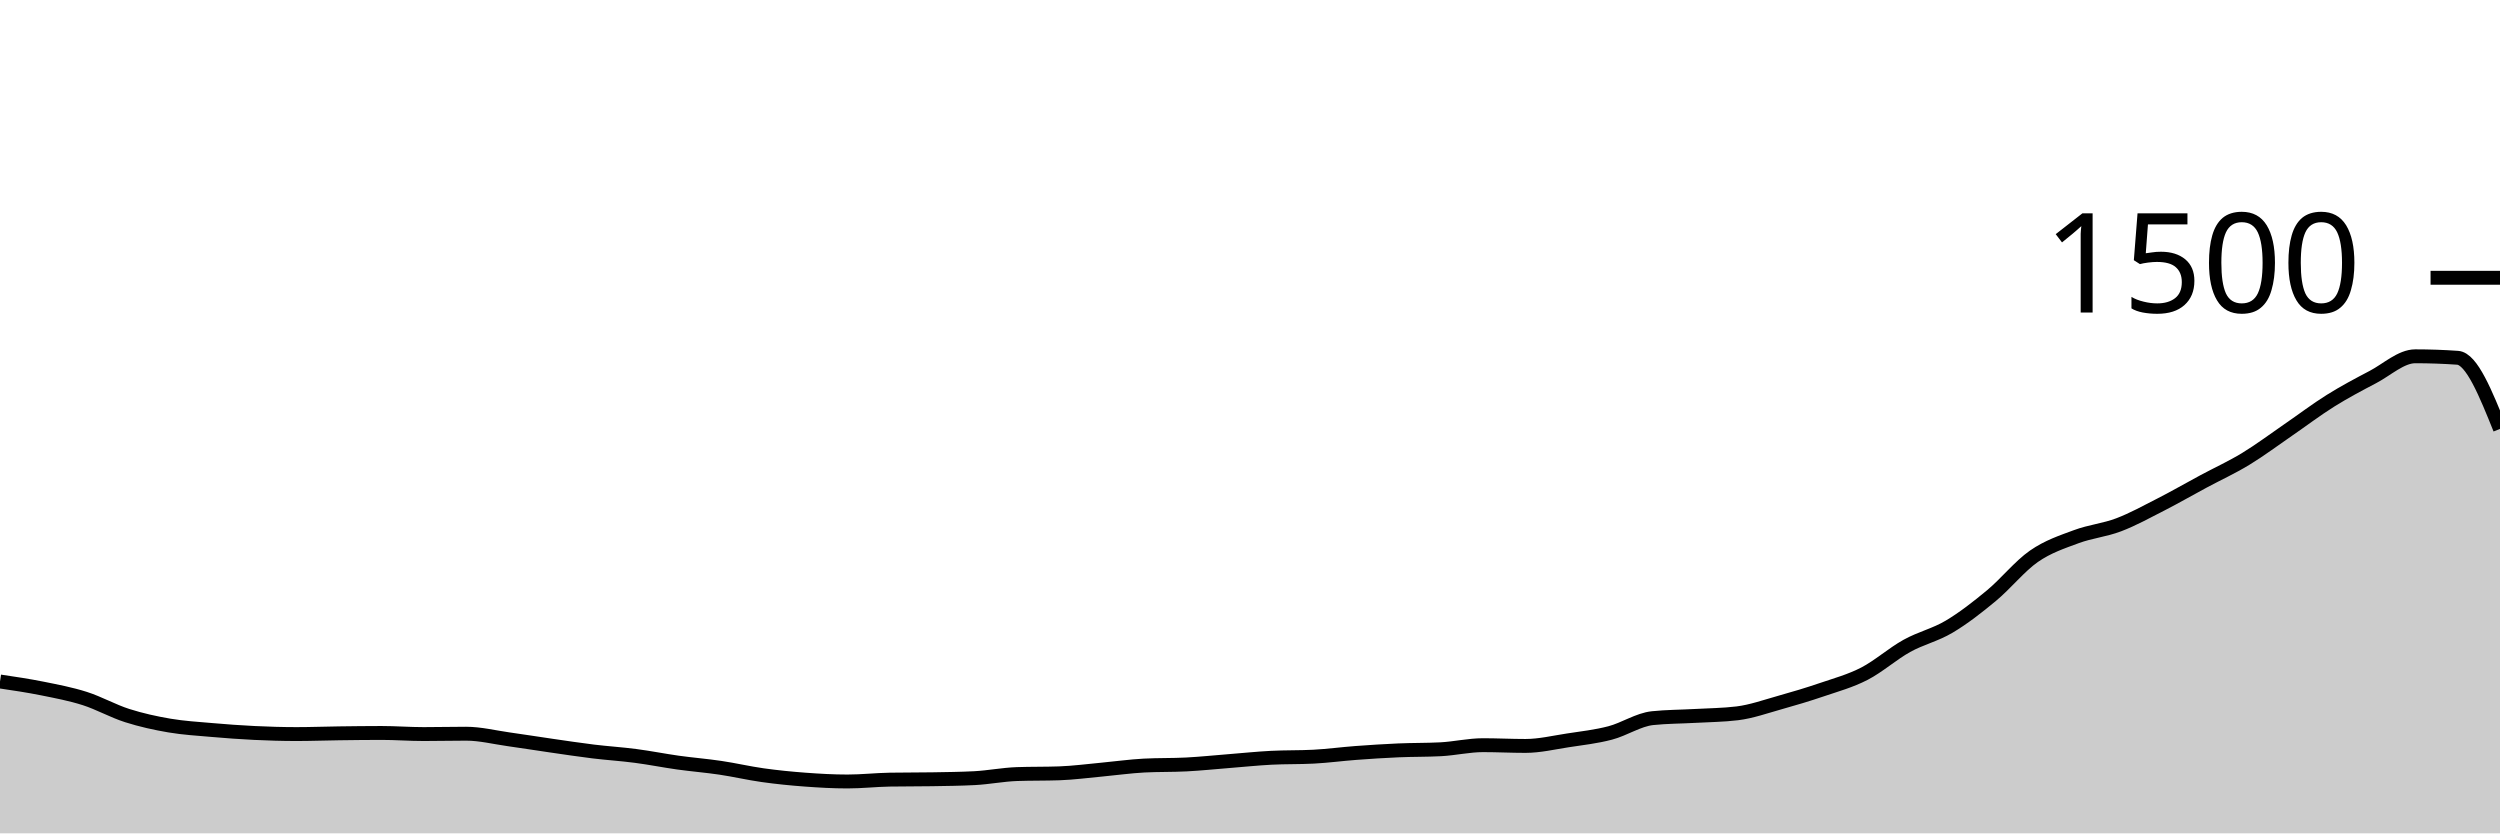
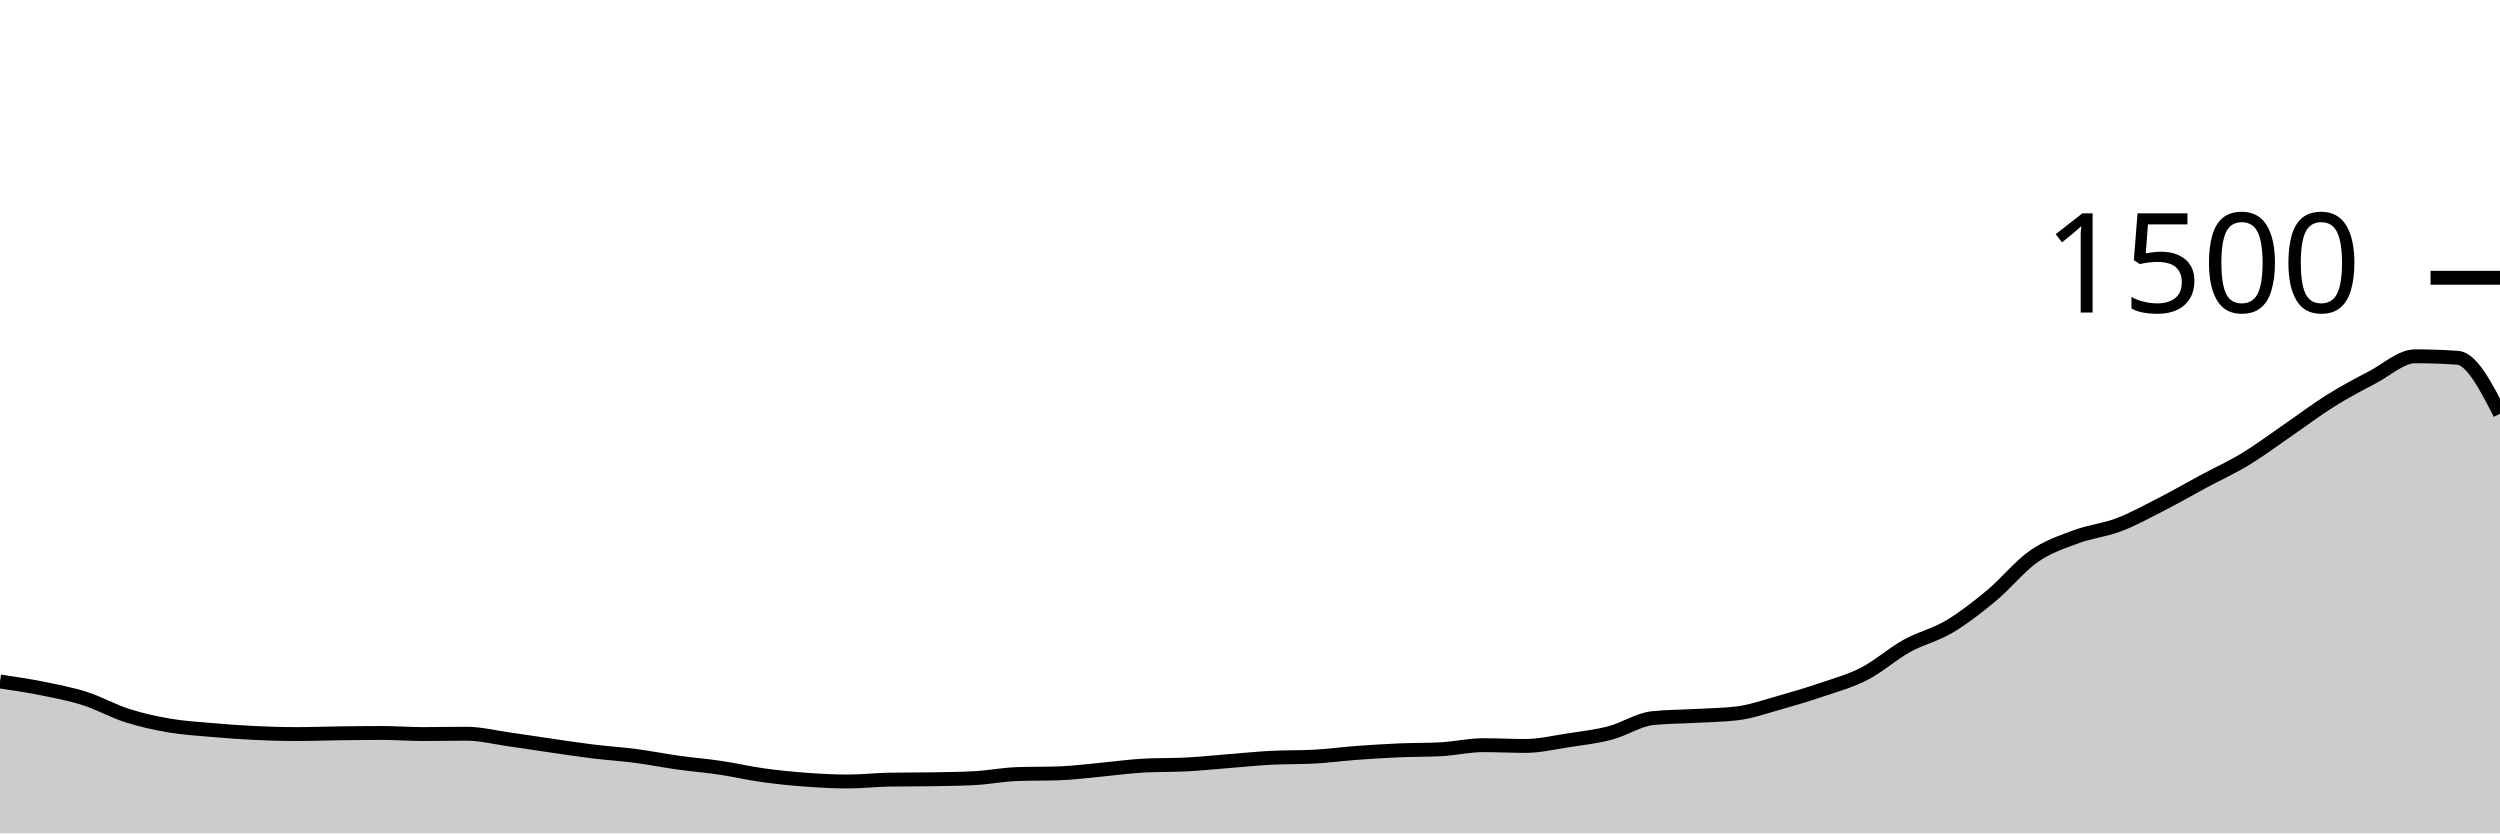
<svg xmlns="http://www.w3.org/2000/svg" viewBox="0 0 180 60">
  <g transform="translate(0,20)">
-     <path class="area" fill="rgba(0, 0, 0, 0.2)" d="M0,29.067C1.017,29.218,2.034,29.369,3.051,29.573C4.068,29.778,5.085,29.969,6.102,30.293C7.119,30.618,8.136,31.196,9.153,31.52C10.169,31.844,11.186,32.067,12.203,32.24C13.22,32.413,14.237,32.471,15.254,32.56C16.271,32.649,17.288,32.724,18.305,32.773C19.322,32.822,20.339,32.853,21.356,32.853C22.373,32.853,23.39,32.813,24.407,32.8C25.424,32.787,26.441,32.773,27.458,32.773C28.475,32.773,29.492,32.853,30.508,32.853C31.525,32.853,32.542,32.827,33.559,32.827C34.576,32.827,35.593,33.084,36.61,33.227C37.627,33.369,38.644,33.533,39.661,33.68C40.678,33.827,41.695,33.982,42.712,34.107C43.729,34.231,44.746,34.293,45.763,34.427C46.78,34.56,47.797,34.764,48.814,34.907C49.831,35.049,50.847,35.129,51.864,35.28C52.881,35.431,53.898,35.671,54.915,35.813C55.932,35.956,56.949,36.058,57.966,36.133C58.983,36.209,60,36.267,61.017,36.267C62.034,36.267,63.051,36.151,64.068,36.133C65.085,36.116,66.102,36.124,67.119,36.107C68.136,36.089,69.153,36.08,70.169,36.027C71.186,35.973,72.203,35.769,73.22,35.733C74.237,35.698,75.254,35.716,76.271,35.68C77.288,35.644,78.305,35.507,79.322,35.413C80.339,35.32,81.356,35.173,82.373,35.12C83.39,35.067,84.407,35.093,85.424,35.04C86.441,34.987,87.458,34.88,88.475,34.8C89.492,34.72,90.508,34.613,91.525,34.56C92.542,34.507,93.559,34.533,94.576,34.48C95.593,34.427,96.61,34.289,97.627,34.213C98.644,34.138,99.661,34.071,100.678,34.027C101.695,33.982,102.712,34,103.729,33.947C104.746,33.893,105.763,33.653,106.78,33.653C107.797,33.653,108.814,33.707,109.831,33.707C110.847,33.707,111.864,33.462,112.881,33.307C113.898,33.151,114.915,33.04,115.932,32.773C116.949,32.507,117.966,31.813,118.983,31.707C120,31.6,121.017,31.604,122.034,31.547C123.051,31.489,124.068,31.484,125.085,31.36C126.102,31.236,127.119,30.871,128.136,30.587C129.153,30.302,130.169,30,131.186,29.653C132.203,29.307,133.22,29.031,134.237,28.507C135.254,27.982,136.271,27.071,137.288,26.507C138.305,25.942,139.322,25.724,140.339,25.12C141.356,24.516,142.373,23.724,143.39,22.88C144.407,22.036,145.424,20.76,146.441,20.053C147.458,19.347,148.475,19.018,149.492,18.64C150.508,18.262,151.525,18.173,152.542,17.787C153.559,17.4,154.576,16.84,155.593,16.32C156.61,15.8,157.627,15.213,158.644,14.667C159.661,14.12,160.678,13.658,161.695,13.04C162.712,12.422,163.729,11.658,164.746,10.96C165.763,10.262,166.78,9.489,167.797,8.853C168.814,8.218,169.831,7.68,170.847,7.147C171.864,6.613,172.881,5.653,173.898,5.653C174.915,5.653,175.932,5.689,176.949,5.76C177.966,5.831,178.983,8.356,180,10.88L180,40C178.983,40,177.966,40,176.949,40C175.932,40,174.915,40,173.898,40C172.881,40,171.864,40,170.847,40C169.831,40,168.814,40,167.797,40C166.78,40,165.763,40,164.746,40C163.729,40,162.712,40,161.695,40C160.678,40,159.661,40,158.644,40C157.627,40,156.61,40,155.593,40C154.576,40,153.559,40,152.542,40C151.525,40,150.508,40,149.492,40C148.475,40,147.458,40,146.441,40C145.424,40,144.407,40,143.39,40C142.373,40,141.356,40,140.339,40C139.322,40,138.305,40,137.288,40C136.271,40,135.254,40,134.237,40C133.22,40,132.203,40,131.186,40C130.169,40,129.153,40,128.136,40C127.119,40,126.102,40,125.085,40C124.068,40,123.051,40,122.034,40C121.017,40,120,40,118.983,40C117.966,40,116.949,40,115.932,40C114.915,40,113.898,40,112.881,40C111.864,40,110.847,40,109.831,40C108.814,40,107.797,40,106.78,40C105.763,40,104.746,40,103.729,40C102.712,40,101.695,40,100.678,40C99.661,40,98.644,40,97.627,40C96.61,40,95.593,40,94.576,40C93.559,40,92.542,40,91.525,40C90.508,40,89.492,40,88.475,40C87.458,40,86.441,40,85.424,40C84.407,40,83.39,40,82.373,40C81.356,40,80.339,40,79.322,40C78.305,40,77.288,40,76.271,40C75.254,40,74.237,40,73.22,40C72.203,40,71.186,40,70.169,40C69.153,40,68.136,40,67.119,40C66.102,40,65.085,40,64.068,40C63.051,40,62.034,40,61.017,40C60,40,58.983,40,57.966,40C56.949,40,55.932,40,54.915,40C53.898,40,52.881,40,51.864,40C50.847,40,49.831,40,48.814,40C47.797,40,46.78,40,45.763,40C44.746,40,43.729,40,42.712,40C41.695,40,40.678,40,39.661,40C38.644,40,37.627,40,36.61,40C35.593,40,34.576,40,33.559,40C32.542,40,31.525,40,30.508,40C29.492,40,28.475,40,27.458,40C26.441,40,25.424,40,24.407,40C23.39,40,22.373,40,21.356,40C20.339,40,19.322,40,18.305,40C17.288,40,16.271,40,15.254,40C14.237,40,13.22,40,12.203,40C11.186,40,10.169,40,9.153,40C8.136,40,7.119,40,6.102,40C5.085,40,4.068,40,3.051,40C2.034,40,1.017,40,0,40Z" />
-     <path class="line" stroke="black" fill="none" d="M0,29.067C1.017,29.218,2.034,29.369,3.051,29.573C4.068,29.778,5.085,29.969,6.102,30.293C7.119,30.618,8.136,31.196,9.153,31.52C10.169,31.844,11.186,32.067,12.203,32.24C13.22,32.413,14.237,32.471,15.254,32.56C16.271,32.649,17.288,32.724,18.305,32.773C19.322,32.822,20.339,32.853,21.356,32.853C22.373,32.853,23.39,32.813,24.407,32.8C25.424,32.787,26.441,32.773,27.458,32.773C28.475,32.773,29.492,32.853,30.508,32.853C31.525,32.853,32.542,32.827,33.559,32.827C34.576,32.827,35.593,33.084,36.61,33.227C37.627,33.369,38.644,33.533,39.661,33.68C40.678,33.827,41.695,33.982,42.712,34.107C43.729,34.231,44.746,34.293,45.763,34.427C46.78,34.56,47.797,34.764,48.814,34.907C49.831,35.049,50.847,35.129,51.864,35.28C52.881,35.431,53.898,35.671,54.915,35.813C55.932,35.956,56.949,36.058,57.966,36.133C58.983,36.209,60,36.267,61.017,36.267C62.034,36.267,63.051,36.151,64.068,36.133C65.085,36.116,66.102,36.124,67.119,36.107C68.136,36.089,69.153,36.08,70.169,36.027C71.186,35.973,72.203,35.769,73.22,35.733C74.237,35.698,75.254,35.716,76.271,35.68C77.288,35.644,78.305,35.507,79.322,35.413C80.339,35.32,81.356,35.173,82.373,35.12C83.39,35.067,84.407,35.093,85.424,35.04C86.441,34.987,87.458,34.88,88.475,34.8C89.492,34.72,90.508,34.613,91.525,34.56C92.542,34.507,93.559,34.533,94.576,34.48C95.593,34.427,96.61,34.289,97.627,34.213C98.644,34.138,99.661,34.071,100.678,34.027C101.695,33.982,102.712,34,103.729,33.947C104.746,33.893,105.763,33.653,106.78,33.653C107.797,33.653,108.814,33.707,109.831,33.707C110.847,33.707,111.864,33.462,112.881,33.307C113.898,33.151,114.915,33.04,115.932,32.773C116.949,32.507,117.966,31.813,118.983,31.707C120,31.6,121.017,31.604,122.034,31.547C123.051,31.489,124.068,31.484,125.085,31.36C126.102,31.236,127.119,30.871,128.136,30.587C129.153,30.302,130.169,30,131.186,29.653C132.203,29.307,133.22,29.031,134.237,28.507C135.254,27.982,136.271,27.071,137.288,26.507C138.305,25.942,139.322,25.724,140.339,25.12C141.356,24.516,142.373,23.724,143.39,22.88C144.407,22.036,145.424,20.76,146.441,20.053C147.458,19.347,148.475,19.018,149.492,18.64C150.508,18.262,151.525,18.173,152.542,17.787C153.559,17.4,154.576,16.84,155.593,16.32C156.61,15.8,157.627,15.213,158.644,14.667C159.661,14.12,160.678,13.658,161.695,13.04C162.712,12.422,163.729,11.658,164.746,10.96C165.763,10.262,166.78,9.489,167.797,8.853C168.814,8.218,169.831,7.68,170.847,7.147C171.864,6.613,172.881,5.653,173.898,5.653C174.915,5.653,175.932,5.689,176.949,5.76C177.966,5.831,178.983,8.356,180,10.88" />
+     <path class="area" fill="rgba(0, 0, 0, 0.2)" d="M0,29.067C1.017,29.218,2.034,29.369,3.051,29.573C4.068,29.778,5.085,29.969,6.102,30.293C7.119,30.618,8.136,31.196,9.153,31.52C10.169,31.844,11.186,32.067,12.203,32.24C13.22,32.413,14.237,32.471,15.254,32.56C16.271,32.649,17.288,32.724,18.305,32.773C19.322,32.822,20.339,32.853,21.356,32.853C22.373,32.853,23.39,32.813,24.407,32.8C25.424,32.787,26.441,32.773,27.458,32.773C28.475,32.773,29.492,32.853,30.508,32.853C31.525,32.853,32.542,32.827,33.559,32.827C34.576,32.827,35.593,33.084,36.61,33.227C37.627,33.369,38.644,33.533,39.661,33.68C40.678,33.827,41.695,33.982,42.712,34.107C43.729,34.231,44.746,34.293,45.763,34.427C46.78,34.56,47.797,34.764,48.814,34.907C49.831,35.049,50.847,35.129,51.864,35.28C52.881,35.431,53.898,35.671,54.915,35.813C55.932,35.956,56.949,36.058,57.966,36.133C58.983,36.209,60,36.267,61.017,36.267C62.034,36.267,63.051,36.151,64.068,36.133C65.085,36.116,66.102,36.124,67.119,36.107C68.136,36.089,69.153,36.08,70.169,36.027C71.186,35.973,72.203,35.769,73.22,35.733C74.237,35.698,75.254,35.716,76.271,35.68C77.288,35.644,78.305,35.507,79.322,35.413C80.339,35.32,81.356,35.173,82.373,35.12C83.39,35.067,84.407,35.093,85.424,35.04C86.441,34.987,87.458,34.88,88.475,34.8C89.492,34.72,90.508,34.613,91.525,34.56C92.542,34.507,93.559,34.533,94.576,34.48C95.593,34.427,96.61,34.289,97.627,34.213C98.644,34.138,99.661,34.071,100.678,34.027C101.695,33.982,102.712,34,103.729,33.947C104.746,33.893,105.763,33.653,106.78,33.653C107.797,33.653,108.814,33.707,109.831,33.707C110.847,33.707,111.864,33.462,112.881,33.307C113.898,33.151,114.915,33.04,115.932,32.773C116.949,32.507,117.966,31.813,118.983,31.707C120,31.6,121.017,31.604,122.034,31.547C123.051,31.489,124.068,31.484,125.085,31.36C126.102,31.236,127.119,30.871,128.136,30.587C129.153,30.302,130.169,30,131.186,29.653C132.203,29.307,133.22,29.031,134.237,28.507C135.254,27.982,136.271,27.071,137.288,26.507C138.305,25.942,139.322,25.724,140.339,25.12C141.356,24.516,142.373,23.724,143.39,22.88C144.407,22.036,145.424,20.76,146.441,20.053C147.458,19.347,148.475,19.018,149.492,18.64C150.508,18.262,151.525,18.173,152.542,17.787C153.559,17.4,154.576,16.84,155.593,16.32C156.61,15.8,157.627,15.213,158.644,14.667C159.661,14.12,160.678,13.658,161.695,13.04C162.712,12.422,163.729,11.658,164.746,10.96C165.763,10.262,166.78,9.489,167.797,8.853C168.814,8.218,169.831,7.68,170.847,7.147C171.864,6.613,172.881,5.653,173.898,5.653C174.915,5.653,175.932,5.689,176.949,5.76C177.966,5.831,178.983,7.809,180,9.787L180,40C178.983,40,177.966,40,176.949,40C175.932,40,174.915,40,173.898,40C172.881,40,171.864,40,170.847,40C169.831,40,168.814,40,167.797,40C166.78,40,165.763,40,164.746,40C163.729,40,162.712,40,161.695,40C160.678,40,159.661,40,158.644,40C157.627,40,156.61,40,155.593,40C154.576,40,153.559,40,152.542,40C151.525,40,150.508,40,149.492,40C148.475,40,147.458,40,146.441,40C145.424,40,144.407,40,143.39,40C142.373,40,141.356,40,140.339,40C139.322,40,138.305,40,137.288,40C136.271,40,135.254,40,134.237,40C133.22,40,132.203,40,131.186,40C130.169,40,129.153,40,128.136,40C127.119,40,126.102,40,125.085,40C124.068,40,123.051,40,122.034,40C121.017,40,120,40,118.983,40C117.966,40,116.949,40,115.932,40C114.915,40,113.898,40,112.881,40C111.864,40,110.847,40,109.831,40C108.814,40,107.797,40,106.78,40C105.763,40,104.746,40,103.729,40C102.712,40,101.695,40,100.678,40C99.661,40,98.644,40,97.627,40C96.61,40,95.593,40,94.576,40C93.559,40,92.542,40,91.525,40C90.508,40,89.492,40,88.475,40C87.458,40,86.441,40,85.424,40C84.407,40,83.39,40,82.373,40C81.356,40,80.339,40,79.322,40C78.305,40,77.288,40,76.271,40C75.254,40,74.237,40,73.22,40C72.203,40,71.186,40,70.169,40C69.153,40,68.136,40,67.119,40C66.102,40,65.085,40,64.068,40C63.051,40,62.034,40,61.017,40C60,40,58.983,40,57.966,40C56.949,40,55.932,40,54.915,40C53.898,40,52.881,40,51.864,40C50.847,40,49.831,40,48.814,40C47.797,40,46.78,40,45.763,40C44.746,40,43.729,40,42.712,40C41.695,40,40.678,40,39.661,40C38.644,40,37.627,40,36.61,40C35.593,40,34.576,40,33.559,40C32.542,40,31.525,40,30.508,40C29.492,40,28.475,40,27.458,40C26.441,40,25.424,40,24.407,40C23.39,40,22.373,40,21.356,40C20.339,40,19.322,40,18.305,40C17.288,40,16.271,40,15.254,40C14.237,40,13.22,40,12.203,40C11.186,40,10.169,40,9.153,40C8.136,40,7.119,40,6.102,40C5.085,40,4.068,40,3.051,40C2.034,40,1.017,40,0,40Z" />
+     <path class="line" stroke="black" fill="none" d="M0,29.067C1.017,29.218,2.034,29.369,3.051,29.573C4.068,29.778,5.085,29.969,6.102,30.293C7.119,30.618,8.136,31.196,9.153,31.52C10.169,31.844,11.186,32.067,12.203,32.24C13.22,32.413,14.237,32.471,15.254,32.56C16.271,32.649,17.288,32.724,18.305,32.773C19.322,32.822,20.339,32.853,21.356,32.853C22.373,32.853,23.39,32.813,24.407,32.8C25.424,32.787,26.441,32.773,27.458,32.773C28.475,32.773,29.492,32.853,30.508,32.853C31.525,32.853,32.542,32.827,33.559,32.827C34.576,32.827,35.593,33.084,36.61,33.227C37.627,33.369,38.644,33.533,39.661,33.68C40.678,33.827,41.695,33.982,42.712,34.107C43.729,34.231,44.746,34.293,45.763,34.427C46.78,34.56,47.797,34.764,48.814,34.907C49.831,35.049,50.847,35.129,51.864,35.28C52.881,35.431,53.898,35.671,54.915,35.813C55.932,35.956,56.949,36.058,57.966,36.133C58.983,36.209,60,36.267,61.017,36.267C62.034,36.267,63.051,36.151,64.068,36.133C65.085,36.116,66.102,36.124,67.119,36.107C68.136,36.089,69.153,36.08,70.169,36.027C71.186,35.973,72.203,35.769,73.22,35.733C74.237,35.698,75.254,35.716,76.271,35.68C77.288,35.644,78.305,35.507,79.322,35.413C80.339,35.32,81.356,35.173,82.373,35.12C83.39,35.067,84.407,35.093,85.424,35.04C86.441,34.987,87.458,34.88,88.475,34.8C89.492,34.72,90.508,34.613,91.525,34.56C92.542,34.507,93.559,34.533,94.576,34.48C95.593,34.427,96.61,34.289,97.627,34.213C98.644,34.138,99.661,34.071,100.678,34.027C101.695,33.982,102.712,34,103.729,33.947C104.746,33.893,105.763,33.653,106.78,33.653C107.797,33.653,108.814,33.707,109.831,33.707C110.847,33.707,111.864,33.462,112.881,33.307C113.898,33.151,114.915,33.04,115.932,32.773C116.949,32.507,117.966,31.813,118.983,31.707C120,31.6,121.017,31.604,122.034,31.547C123.051,31.489,124.068,31.484,125.085,31.36C126.102,31.236,127.119,30.871,128.136,30.587C129.153,30.302,130.169,30,131.186,29.653C132.203,29.307,133.22,29.031,134.237,28.507C135.254,27.982,136.271,27.071,137.288,26.507C138.305,25.942,139.322,25.724,140.339,25.12C141.356,24.516,142.373,23.724,143.39,22.88C144.407,22.036,145.424,20.76,146.441,20.053C147.458,19.347,148.475,19.018,149.492,18.64C150.508,18.262,151.525,18.173,152.542,17.787C153.559,17.4,154.576,16.84,155.593,16.32C156.61,15.8,157.627,15.213,158.644,14.667C159.661,14.12,160.678,13.658,161.695,13.04C162.712,12.422,163.729,11.658,164.746,10.96C165.763,10.262,166.78,9.489,167.797,8.853C168.814,8.218,169.831,7.68,170.847,7.147C171.864,6.613,172.881,5.653,173.898,5.653C174.915,5.653,175.932,5.689,176.949,5.76C177.966,5.831,178.983,7.809,180,9.787" />
    <path class="axis-ceiling" stroke-width="1" stroke="black" fill="none" d="M175,0L180,0" />
    <text class="axis-ceiling-label" font-family="sans-serif" text-anchor="end" font-size="10px" x="170" y="2.5">1500</text>
  </g>
</svg>
